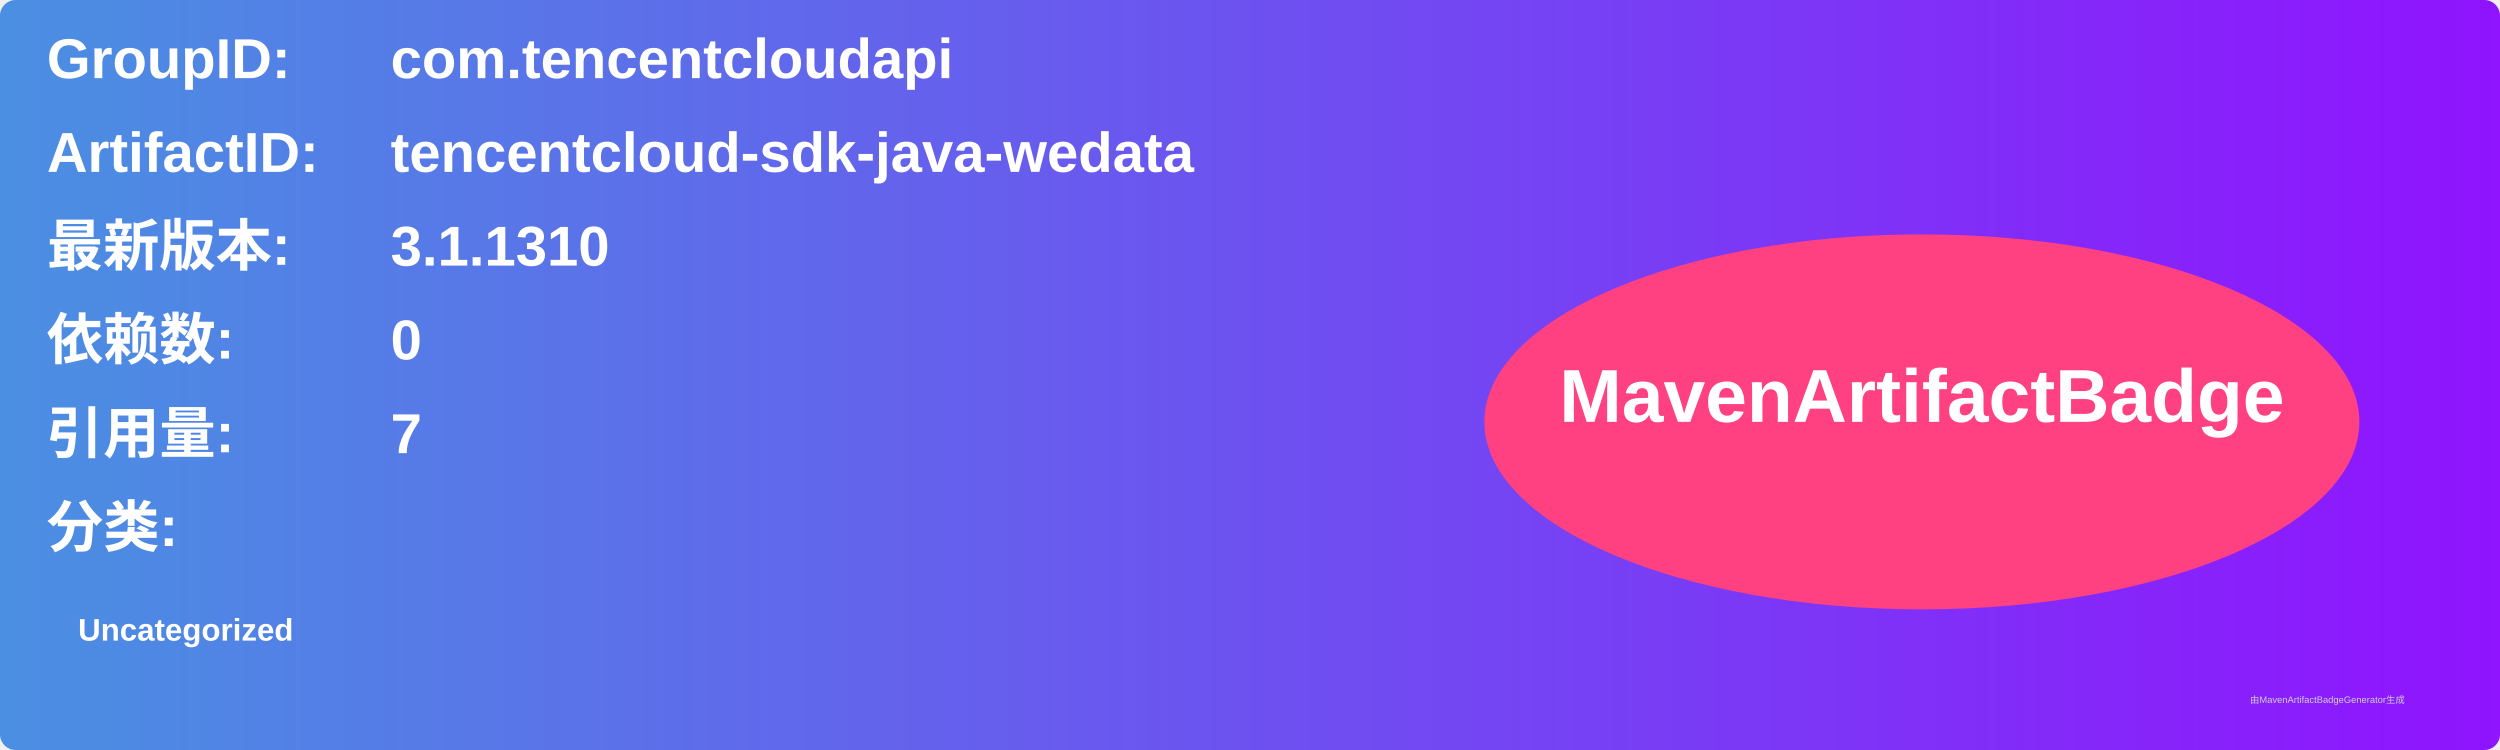
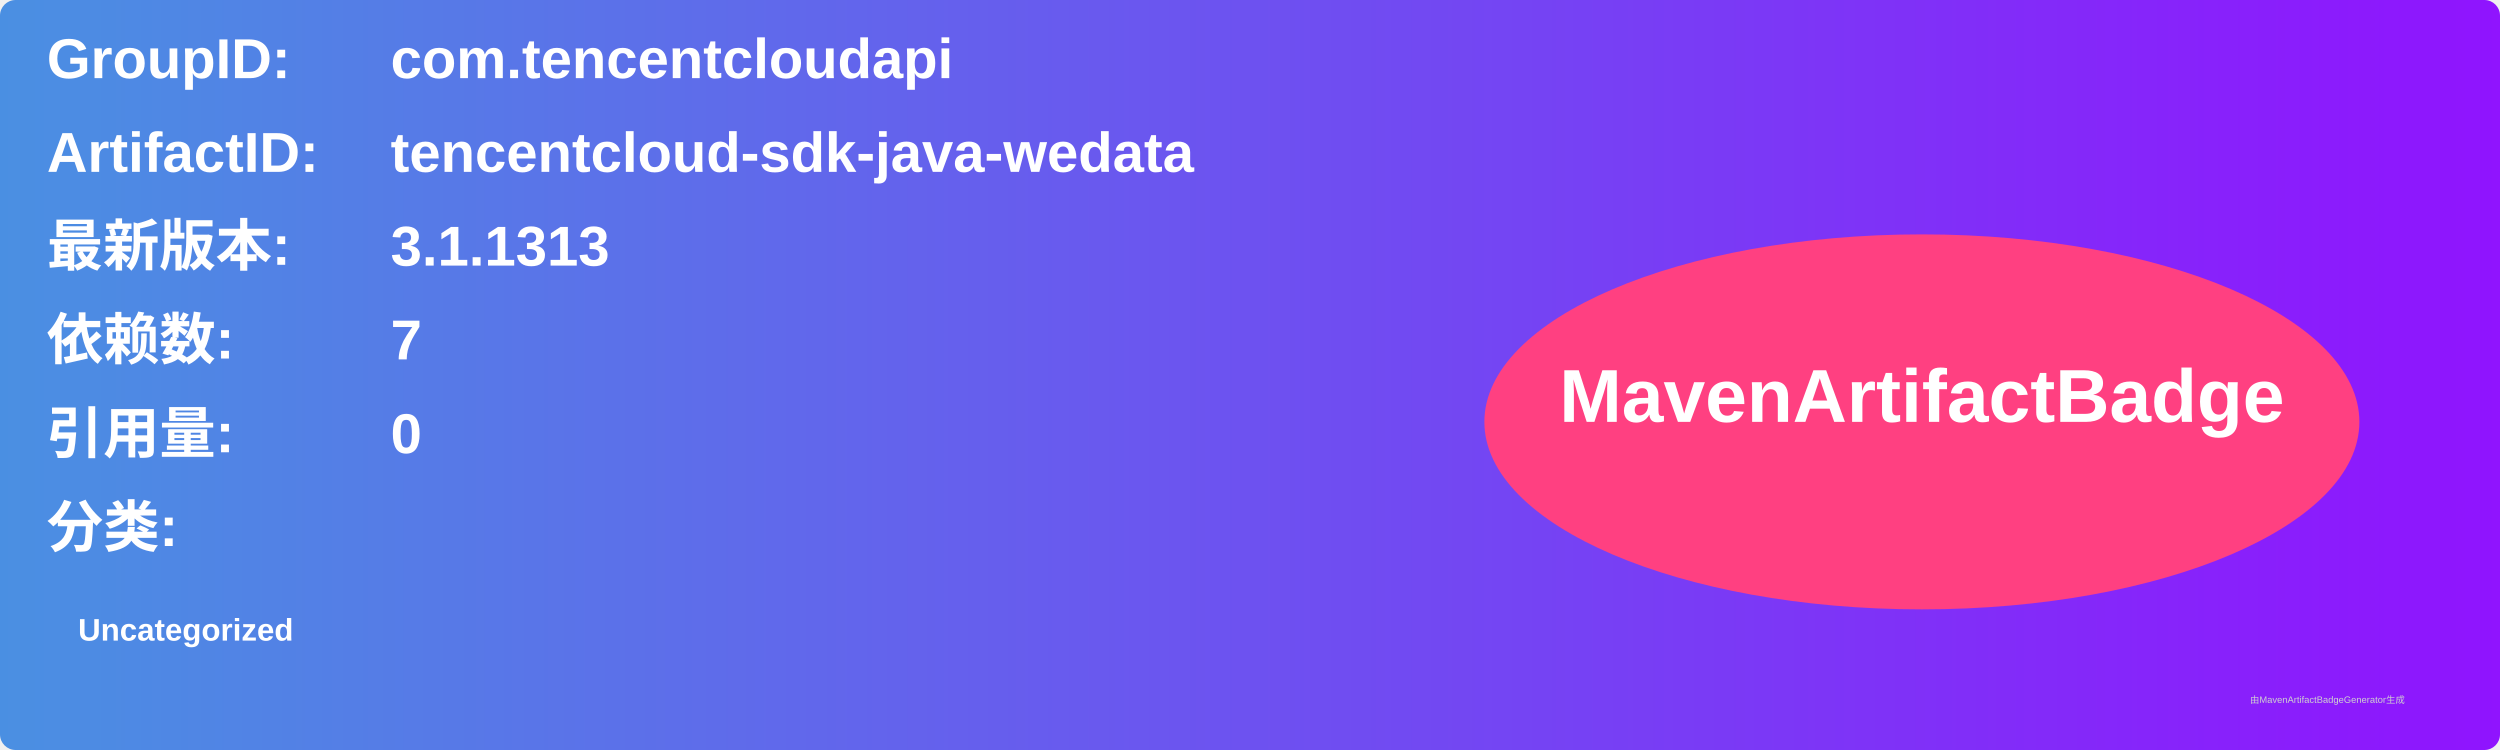
<svg xmlns="http://www.w3.org/2000/svg" width="800" height="240" viewBox="0 0 800 240">
  <linearGradient id="grad" x1="0%" y1="0%" x2="100%" y2="0%">
    <stop offset="0%" stop-color="#4a90e2" />
    <stop offset="100%" stop-color="#9013fe" />
  </linearGradient>
  <rect width="100%" height="100%" rx="5" ry="5" fill="url(#grad)" />
  <g transform="translate(15, 15)">
    <text x="0" y="10" font-family="Arial" font-size="18" fill="white" font-weight="bold" width="260">GroupID:</text>
    <text x="110" y="10" font-family="Arial" font-size="18" fill="white" font-weight="bold" width="460">com.tencentcloudapi</text>
    <text x="0" y="40" font-family="Arial" font-size="18" fill="white" font-weight="bold" width="260">ArtifactID:</text>
    <text x="110" y="40" font-family="Arial" font-size="18" fill="white" font-weight="bold" width="460">tencentcloud-sdk-java-wedata</text>
    <text x="0" y="70" font-family="Arial" font-size="18" fill="white" font-weight="bold">最新版本:</text>
    <text x="110" y="70" font-family="Arial" font-size="18" fill="white" font-weight="bold">
-       <tspan font-weight="bold">3.1.1310</tspan>
+       <tspan font-weight="bold">3.1.1313</tspan>
    </text>
    <text x="0" y="100" font-family="Arial" font-size="18" fill="white" font-weight="bold">依赖数: </text>
    <text x="110" y="100" font-family="Arial" font-size="18" fill="white">
-       <tspan font-weight="bold">0</tspan>
+       <tspan font-weight="bold">7</tspan>
    </text>
    <text x="0" y="130" font-family="Arial" font-size="18" fill="white" font-weight="bold">引用量: </text>
    <text x="110" y="130" font-family="Arial" font-size="18" fill="white">
-       <tspan font-weight="bold">7</tspan>
+       <tspan font-weight="bold">0</tspan>
    </text>
    <text x="0" y="160" font-family="Arial" font-size="18" fill="white" font-weight="bold">分类:</text>
    <text x="10" y="190" font-family="Arial" font-size="10" fill="white">
      <tspan font-weight="bold">Uncategorized</tspan>
    </text>
    <ellipse cx="600" cy="120" rx="140" ry="60" fill="#ff4081" />
    <text x="600" y="120" text-anchor="middle" font-family="Arial" font-size="24" fill="white" font-weight="bold">MavenArtifactBadge</text>
  </g>
  <text x="720" y="225" font-family="Arial" font-size="3" fill="#d0d0d0">由MavenArtifactBadgeGenerator生成</text>
</svg>
